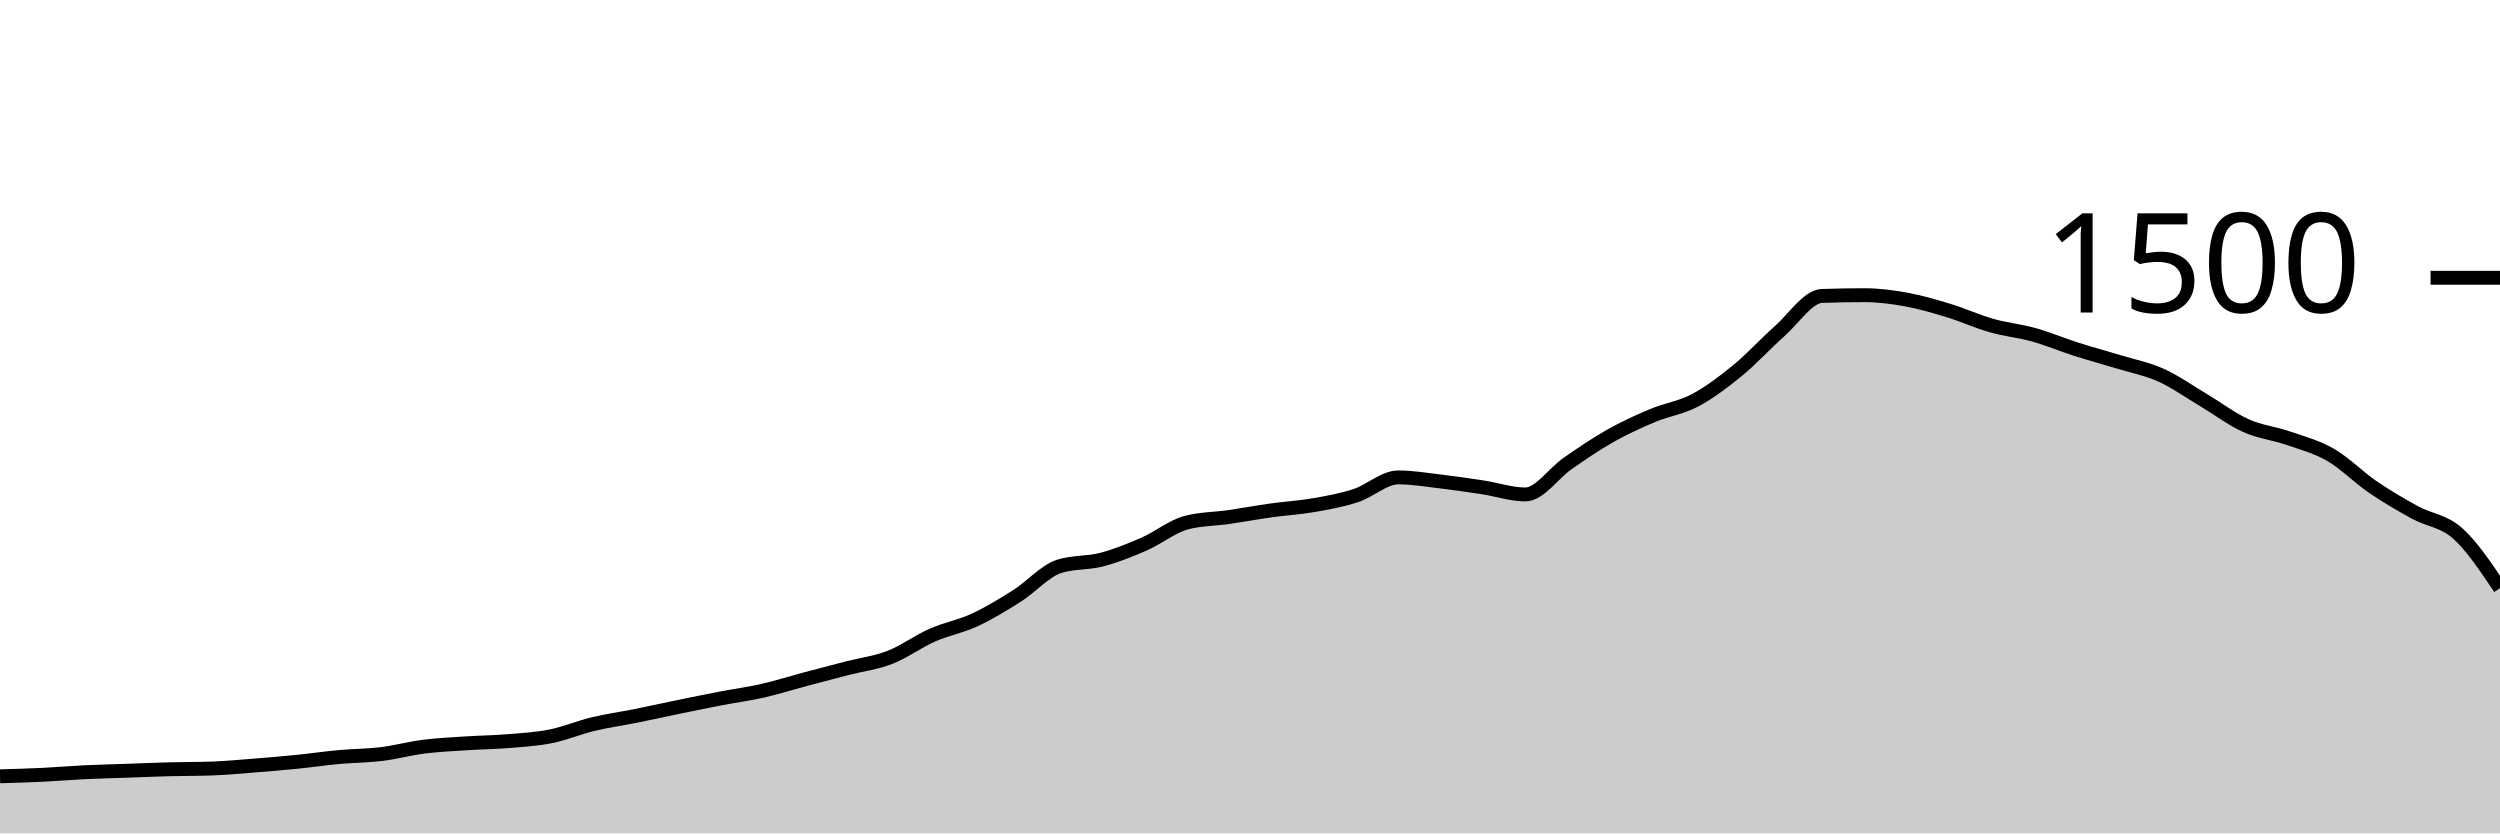
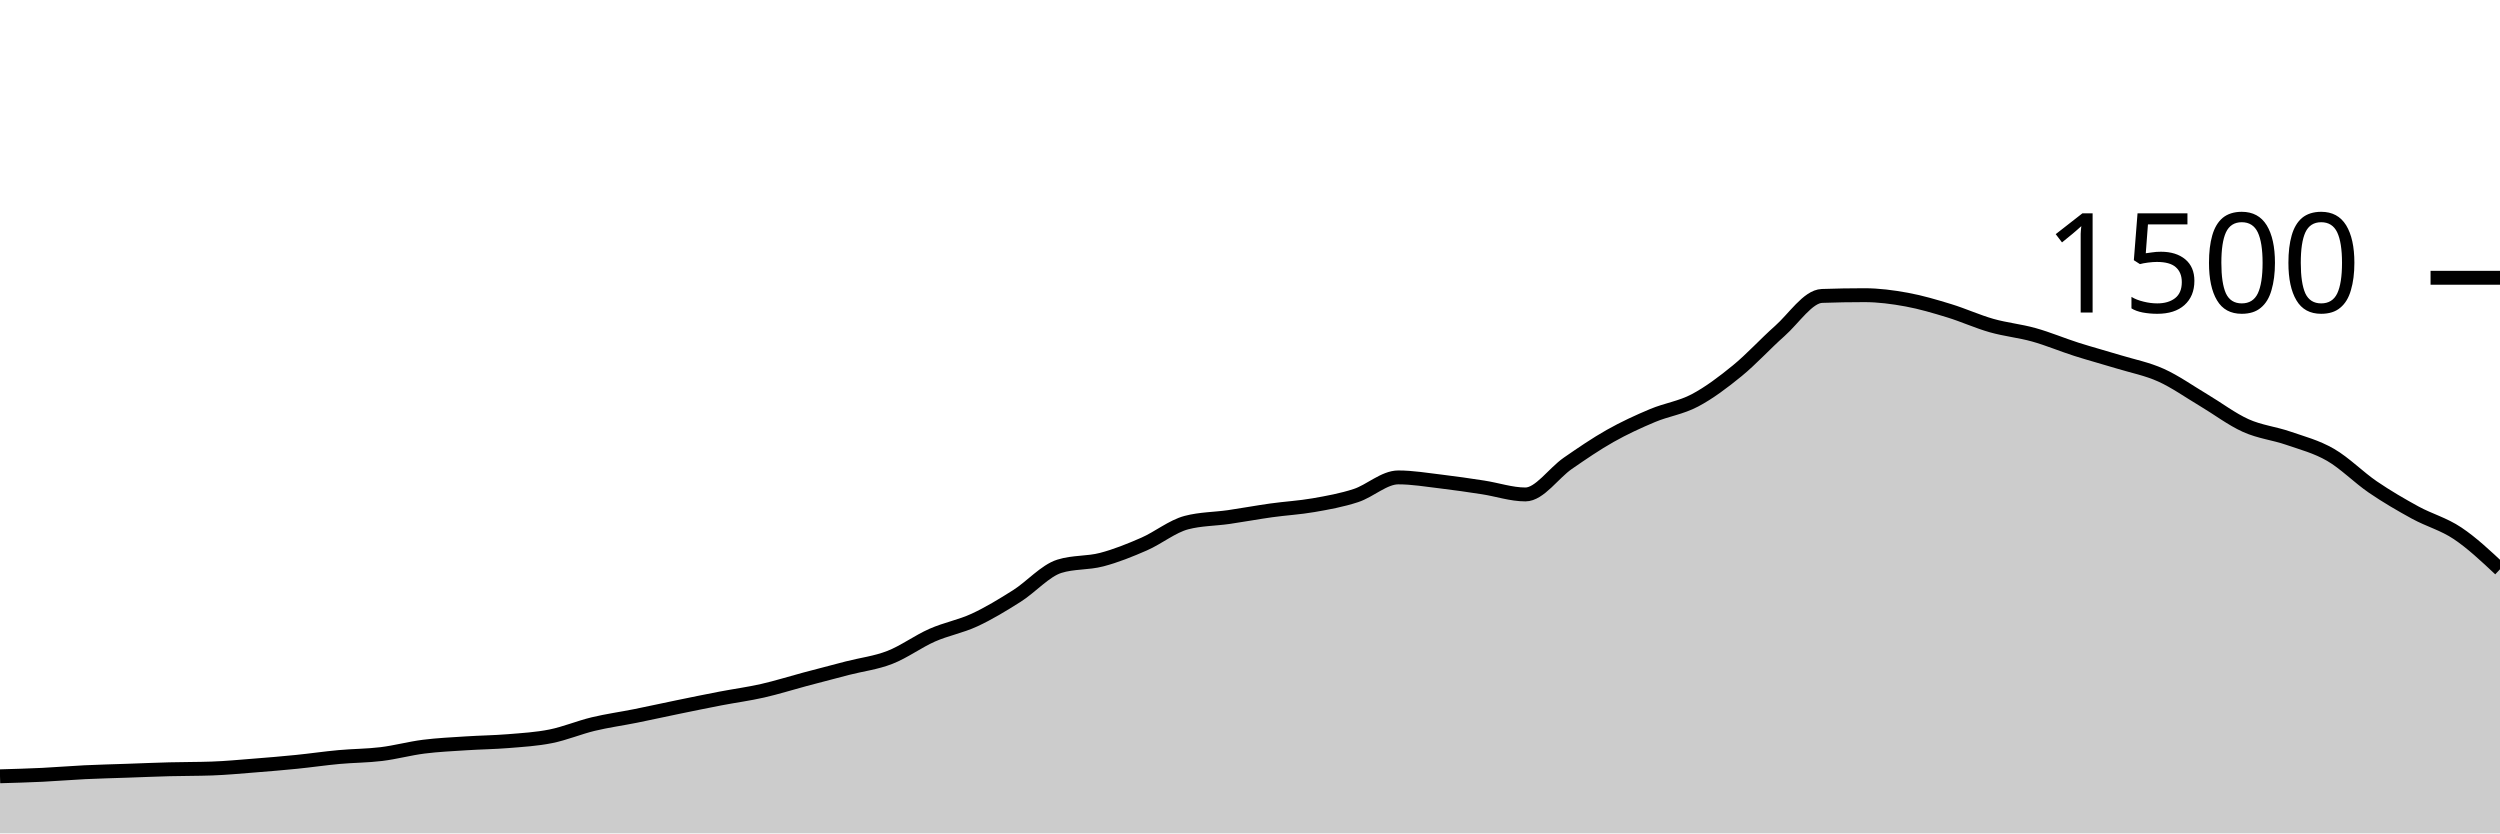
<svg xmlns="http://www.w3.org/2000/svg" viewBox="0 0 180 60">
  <g transform="translate(0,20)">
-     <path class="area" fill="rgba(0, 0, 0, 0.2)" d="M0,35.893C1.017,35.864,2.034,35.836,3.051,35.787C4.068,35.738,5.085,35.649,6.102,35.6C7.119,35.551,8.136,35.529,9.153,35.493C10.169,35.458,11.186,35.413,12.203,35.387C13.22,35.36,14.237,35.369,15.254,35.333C16.271,35.298,17.288,35.2,18.305,35.12C19.322,35.04,20.339,34.956,21.356,34.853C22.373,34.751,23.39,34.6,24.407,34.507C25.424,34.413,26.441,34.418,27.458,34.293C28.475,34.169,29.492,33.889,30.508,33.76C31.525,33.631,32.542,33.587,33.559,33.52C34.576,33.453,35.593,33.444,36.61,33.36C37.627,33.276,38.644,33.218,39.661,33.013C40.678,32.809,41.695,32.378,42.712,32.133C43.729,31.889,44.746,31.751,45.763,31.547C46.78,31.342,47.797,31.116,48.814,30.907C49.831,30.698,50.847,30.489,51.864,30.293C52.881,30.098,53.898,29.964,54.915,29.733C55.932,29.502,56.949,29.178,57.966,28.907C58.983,28.636,60,28.369,61.017,28.107C62.034,27.844,63.051,27.729,64.068,27.333C65.085,26.938,66.102,26.182,67.119,25.733C68.136,25.284,69.153,25.111,70.169,24.64C71.186,24.169,72.203,23.551,73.22,22.907C74.237,22.262,75.254,21.093,76.271,20.773C77.288,20.453,78.305,20.56,79.322,20.293C80.339,20.027,81.356,19.618,82.373,19.173C83.39,18.729,84.407,17.893,85.424,17.627C86.441,17.36,87.458,17.373,88.475,17.227C89.492,17.08,90.508,16.889,91.525,16.747C92.542,16.604,93.559,16.551,94.576,16.373C95.593,16.196,96.61,16.013,97.627,15.68C98.644,15.347,99.661,14.373,100.678,14.373C101.695,14.373,102.712,14.547,103.729,14.667C104.746,14.787,105.763,14.938,106.78,15.093C107.797,15.249,108.814,15.6,109.831,15.6C110.847,15.6,111.864,14.062,112.881,13.36C113.898,12.658,114.915,11.96,115.932,11.387C116.949,10.813,117.966,10.347,118.983,9.92C120,9.493,121.017,9.364,122.034,8.827C123.051,8.289,124.068,7.524,125.085,6.693C126.102,5.862,127.119,4.738,128.136,3.84C129.153,2.942,130.169,1.342,131.186,1.307C132.203,1.271,133.22,1.253,134.237,1.253C135.254,1.253,136.271,1.387,137.288,1.573C138.305,1.76,139.322,2.062,140.339,2.373C141.356,2.684,142.373,3.151,143.39,3.44C144.407,3.729,145.424,3.822,146.441,4.107C147.458,4.391,148.475,4.822,149.492,5.147C150.508,5.471,151.525,5.742,152.542,6.053C153.559,6.364,154.576,6.556,155.593,7.013C156.61,7.471,157.627,8.196,158.644,8.8C159.661,9.404,160.678,10.182,161.695,10.64C162.712,11.098,163.729,11.196,164.746,11.547C165.763,11.898,166.78,12.16,167.797,12.747C168.814,13.333,169.831,14.373,170.847,15.067C171.864,15.76,172.881,16.351,173.898,16.907C174.915,17.462,175.932,17.493,176.949,18.4C177.966,19.307,178.983,20.827,180,22.347L180,40C178.983,40,177.966,40,176.949,40C175.932,40,174.915,40,173.898,40C172.881,40,171.864,40,170.847,40C169.831,40,168.814,40,167.797,40C166.78,40,165.763,40,164.746,40C163.729,40,162.712,40,161.695,40C160.678,40,159.661,40,158.644,40C157.627,40,156.61,40,155.593,40C154.576,40,153.559,40,152.542,40C151.525,40,150.508,40,149.492,40C148.475,40,147.458,40,146.441,40C145.424,40,144.407,40,143.39,40C142.373,40,141.356,40,140.339,40C139.322,40,138.305,40,137.288,40C136.271,40,135.254,40,134.237,40C133.22,40,132.203,40,131.186,40C130.169,40,129.153,40,128.136,40C127.119,40,126.102,40,125.085,40C124.068,40,123.051,40,122.034,40C121.017,40,120,40,118.983,40C117.966,40,116.949,40,115.932,40C114.915,40,113.898,40,112.881,40C111.864,40,110.847,40,109.831,40C108.814,40,107.797,40,106.78,40C105.763,40,104.746,40,103.729,40C102.712,40,101.695,40,100.678,40C99.661,40,98.644,40,97.627,40C96.61,40,95.593,40,94.576,40C93.559,40,92.542,40,91.525,40C90.508,40,89.492,40,88.475,40C87.458,40,86.441,40,85.424,40C84.407,40,83.39,40,82.373,40C81.356,40,80.339,40,79.322,40C78.305,40,77.288,40,76.271,40C75.254,40,74.237,40,73.22,40C72.203,40,71.186,40,70.169,40C69.153,40,68.136,40,67.119,40C66.102,40,65.085,40,64.068,40C63.051,40,62.034,40,61.017,40C60,40,58.983,40,57.966,40C56.949,40,55.932,40,54.915,40C53.898,40,52.881,40,51.864,40C50.847,40,49.831,40,48.814,40C47.797,40,46.78,40,45.763,40C44.746,40,43.729,40,42.712,40C41.695,40,40.678,40,39.661,40C38.644,40,37.627,40,36.61,40C35.593,40,34.576,40,33.559,40C32.542,40,31.525,40,30.508,40C29.492,40,28.475,40,27.458,40C26.441,40,25.424,40,24.407,40C23.39,40,22.373,40,21.356,40C20.339,40,19.322,40,18.305,40C17.288,40,16.271,40,15.254,40C14.237,40,13.22,40,12.203,40C11.186,40,10.169,40,9.153,40C8.136,40,7.119,40,6.102,40C5.085,40,4.068,40,3.051,40C2.034,40,1.017,40,0,40Z" />
-     <path class="line" stroke="black" fill="none" d="M0,35.893C1.017,35.864,2.034,35.836,3.051,35.787C4.068,35.738,5.085,35.649,6.102,35.6C7.119,35.551,8.136,35.529,9.153,35.493C10.169,35.458,11.186,35.413,12.203,35.387C13.22,35.36,14.237,35.369,15.254,35.333C16.271,35.298,17.288,35.2,18.305,35.12C19.322,35.04,20.339,34.956,21.356,34.853C22.373,34.751,23.39,34.6,24.407,34.507C25.424,34.413,26.441,34.418,27.458,34.293C28.475,34.169,29.492,33.889,30.508,33.76C31.525,33.631,32.542,33.587,33.559,33.52C34.576,33.453,35.593,33.444,36.61,33.36C37.627,33.276,38.644,33.218,39.661,33.013C40.678,32.809,41.695,32.378,42.712,32.133C43.729,31.889,44.746,31.751,45.763,31.547C46.78,31.342,47.797,31.116,48.814,30.907C49.831,30.698,50.847,30.489,51.864,30.293C52.881,30.098,53.898,29.964,54.915,29.733C55.932,29.502,56.949,29.178,57.966,28.907C58.983,28.636,60,28.369,61.017,28.107C62.034,27.844,63.051,27.729,64.068,27.333C65.085,26.938,66.102,26.182,67.119,25.733C68.136,25.284,69.153,25.111,70.169,24.64C71.186,24.169,72.203,23.551,73.22,22.907C74.237,22.262,75.254,21.093,76.271,20.773C77.288,20.453,78.305,20.56,79.322,20.293C80.339,20.027,81.356,19.618,82.373,19.173C83.39,18.729,84.407,17.893,85.424,17.627C86.441,17.36,87.458,17.373,88.475,17.227C89.492,17.08,90.508,16.889,91.525,16.747C92.542,16.604,93.559,16.551,94.576,16.373C95.593,16.196,96.61,16.013,97.627,15.68C98.644,15.347,99.661,14.373,100.678,14.373C101.695,14.373,102.712,14.547,103.729,14.667C104.746,14.787,105.763,14.938,106.78,15.093C107.797,15.249,108.814,15.6,109.831,15.6C110.847,15.6,111.864,14.062,112.881,13.36C113.898,12.658,114.915,11.96,115.932,11.387C116.949,10.813,117.966,10.347,118.983,9.92C120,9.493,121.017,9.364,122.034,8.827C123.051,8.289,124.068,7.524,125.085,6.693C126.102,5.862,127.119,4.738,128.136,3.84C129.153,2.942,130.169,1.342,131.186,1.307C132.203,1.271,133.22,1.253,134.237,1.253C135.254,1.253,136.271,1.387,137.288,1.573C138.305,1.76,139.322,2.062,140.339,2.373C141.356,2.684,142.373,3.151,143.39,3.44C144.407,3.729,145.424,3.822,146.441,4.107C147.458,4.391,148.475,4.822,149.492,5.147C150.508,5.471,151.525,5.742,152.542,6.053C153.559,6.364,154.576,6.556,155.593,7.013C156.61,7.471,157.627,8.196,158.644,8.8C159.661,9.404,160.678,10.182,161.695,10.64C162.712,11.098,163.729,11.196,164.746,11.547C165.763,11.898,166.78,12.16,167.797,12.747C168.814,13.333,169.831,14.373,170.847,15.067C171.864,15.76,172.881,16.351,173.898,16.907C174.915,17.462,175.932,17.493,176.949,18.4C177.966,19.307,178.983,20.827,180,22.347" />
+     <path class="area" fill="rgba(0, 0, 0, 0.2)" d="M0,35.893C1.017,35.864,2.034,35.836,3.051,35.787C4.068,35.738,5.085,35.649,6.102,35.6C7.119,35.551,8.136,35.529,9.153,35.493C10.169,35.458,11.186,35.413,12.203,35.387C13.22,35.36,14.237,35.369,15.254,35.333C16.271,35.298,17.288,35.2,18.305,35.12C19.322,35.04,20.339,34.956,21.356,34.853C22.373,34.751,23.39,34.6,24.407,34.507C25.424,34.413,26.441,34.418,27.458,34.293C28.475,34.169,29.492,33.889,30.508,33.76C31.525,33.631,32.542,33.587,33.559,33.52C34.576,33.453,35.593,33.444,36.61,33.36C37.627,33.276,38.644,33.218,39.661,33.013C40.678,32.809,41.695,32.378,42.712,32.133C43.729,31.889,44.746,31.751,45.763,31.547C46.78,31.342,47.797,31.116,48.814,30.907C49.831,30.698,50.847,30.489,51.864,30.293C52.881,30.098,53.898,29.964,54.915,29.733C55.932,29.502,56.949,29.178,57.966,28.907C58.983,28.636,60,28.369,61.017,28.107C62.034,27.844,63.051,27.729,64.068,27.333C65.085,26.938,66.102,26.182,67.119,25.733C68.136,25.284,69.153,25.111,70.169,24.64C71.186,24.169,72.203,23.551,73.22,22.907C74.237,22.262,75.254,21.093,76.271,20.773C77.288,20.453,78.305,20.56,79.322,20.293C80.339,20.027,81.356,19.618,82.373,19.173C83.39,18.729,84.407,17.893,85.424,17.627C86.441,17.36,87.458,17.373,88.475,17.227C89.492,17.08,90.508,16.889,91.525,16.747C92.542,16.604,93.559,16.551,94.576,16.373C95.593,16.196,96.61,16.013,97.627,15.68C98.644,15.347,99.661,14.373,100.678,14.373C101.695,14.373,102.712,14.547,103.729,14.667C104.746,14.787,105.763,14.938,106.78,15.093C107.797,15.249,108.814,15.6,109.831,15.6C110.847,15.6,111.864,14.062,112.881,13.36C113.898,12.658,114.915,11.96,115.932,11.387C116.949,10.813,117.966,10.347,118.983,9.92C120,9.493,121.017,9.364,122.034,8.827C123.051,8.289,124.068,7.524,125.085,6.693C126.102,5.862,127.119,4.738,128.136,3.84C129.153,2.942,130.169,1.342,131.186,1.307C132.203,1.271,133.22,1.253,134.237,1.253C135.254,1.253,136.271,1.387,137.288,1.573C138.305,1.76,139.322,2.062,140.339,2.373C141.356,2.684,142.373,3.151,143.39,3.44C144.407,3.729,145.424,3.822,146.441,4.107C147.458,4.391,148.475,4.822,149.492,5.147C150.508,5.471,151.525,5.742,152.542,6.053C153.559,6.364,154.576,6.556,155.593,7.013C156.61,7.471,157.627,8.196,158.644,8.8C159.661,9.404,160.678,10.182,161.695,10.64C162.712,11.098,163.729,11.196,164.746,11.547C165.763,11.898,166.78,12.16,167.797,12.747C168.814,13.333,169.831,14.373,170.847,15.067C171.864,15.76,172.881,16.351,173.898,16.907C174.915,17.462,175.932,17.72,176.949,18.4C177.966,19.08,178.983,20.033,180,20.987L180,40C178.983,40,177.966,40,176.949,40C175.932,40,174.915,40,173.898,40C172.881,40,171.864,40,170.847,40C169.831,40,168.814,40,167.797,40C166.78,40,165.763,40,164.746,40C163.729,40,162.712,40,161.695,40C160.678,40,159.661,40,158.644,40C157.627,40,156.61,40,155.593,40C154.576,40,153.559,40,152.542,40C151.525,40,150.508,40,149.492,40C148.475,40,147.458,40,146.441,40C145.424,40,144.407,40,143.39,40C142.373,40,141.356,40,140.339,40C139.322,40,138.305,40,137.288,40C136.271,40,135.254,40,134.237,40C133.22,40,132.203,40,131.186,40C130.169,40,129.153,40,128.136,40C127.119,40,126.102,40,125.085,40C124.068,40,123.051,40,122.034,40C121.017,40,120,40,118.983,40C117.966,40,116.949,40,115.932,40C114.915,40,113.898,40,112.881,40C111.864,40,110.847,40,109.831,40C108.814,40,107.797,40,106.78,40C105.763,40,104.746,40,103.729,40C102.712,40,101.695,40,100.678,40C99.661,40,98.644,40,97.627,40C96.61,40,95.593,40,94.576,40C93.559,40,92.542,40,91.525,40C90.508,40,89.492,40,88.475,40C87.458,40,86.441,40,85.424,40C84.407,40,83.39,40,82.373,40C81.356,40,80.339,40,79.322,40C78.305,40,77.288,40,76.271,40C75.254,40,74.237,40,73.22,40C72.203,40,71.186,40,70.169,40C69.153,40,68.136,40,67.119,40C66.102,40,65.085,40,64.068,40C63.051,40,62.034,40,61.017,40C60,40,58.983,40,57.966,40C56.949,40,55.932,40,54.915,40C53.898,40,52.881,40,51.864,40C50.847,40,49.831,40,48.814,40C47.797,40,46.78,40,45.763,40C44.746,40,43.729,40,42.712,40C41.695,40,40.678,40,39.661,40C38.644,40,37.627,40,36.61,40C35.593,40,34.576,40,33.559,40C32.542,40,31.525,40,30.508,40C29.492,40,28.475,40,27.458,40C26.441,40,25.424,40,24.407,40C23.39,40,22.373,40,21.356,40C20.339,40,19.322,40,18.305,40C17.288,40,16.271,40,15.254,40C14.237,40,13.22,40,12.203,40C11.186,40,10.169,40,9.153,40C8.136,40,7.119,40,6.102,40C5.085,40,4.068,40,3.051,40C2.034,40,1.017,40,0,40Z" />
+     <path class="line" stroke="black" fill="none" d="M0,35.893C1.017,35.864,2.034,35.836,3.051,35.787C4.068,35.738,5.085,35.649,6.102,35.6C7.119,35.551,8.136,35.529,9.153,35.493C10.169,35.458,11.186,35.413,12.203,35.387C13.22,35.36,14.237,35.369,15.254,35.333C16.271,35.298,17.288,35.2,18.305,35.12C19.322,35.04,20.339,34.956,21.356,34.853C22.373,34.751,23.39,34.6,24.407,34.507C25.424,34.413,26.441,34.418,27.458,34.293C28.475,34.169,29.492,33.889,30.508,33.76C31.525,33.631,32.542,33.587,33.559,33.52C34.576,33.453,35.593,33.444,36.61,33.36C37.627,33.276,38.644,33.218,39.661,33.013C40.678,32.809,41.695,32.378,42.712,32.133C43.729,31.889,44.746,31.751,45.763,31.547C46.78,31.342,47.797,31.116,48.814,30.907C49.831,30.698,50.847,30.489,51.864,30.293C52.881,30.098,53.898,29.964,54.915,29.733C55.932,29.502,56.949,29.178,57.966,28.907C58.983,28.636,60,28.369,61.017,28.107C62.034,27.844,63.051,27.729,64.068,27.333C65.085,26.938,66.102,26.182,67.119,25.733C68.136,25.284,69.153,25.111,70.169,24.64C71.186,24.169,72.203,23.551,73.22,22.907C74.237,22.262,75.254,21.093,76.271,20.773C77.288,20.453,78.305,20.56,79.322,20.293C80.339,20.027,81.356,19.618,82.373,19.173C83.39,18.729,84.407,17.893,85.424,17.627C86.441,17.36,87.458,17.373,88.475,17.227C89.492,17.08,90.508,16.889,91.525,16.747C92.542,16.604,93.559,16.551,94.576,16.373C95.593,16.196,96.61,16.013,97.627,15.68C98.644,15.347,99.661,14.373,100.678,14.373C101.695,14.373,102.712,14.547,103.729,14.667C104.746,14.787,105.763,14.938,106.78,15.093C107.797,15.249,108.814,15.6,109.831,15.6C110.847,15.6,111.864,14.062,112.881,13.36C113.898,12.658,114.915,11.96,115.932,11.387C116.949,10.813,117.966,10.347,118.983,9.92C120,9.493,121.017,9.364,122.034,8.827C123.051,8.289,124.068,7.524,125.085,6.693C126.102,5.862,127.119,4.738,128.136,3.84C129.153,2.942,130.169,1.342,131.186,1.307C132.203,1.271,133.22,1.253,134.237,1.253C135.254,1.253,136.271,1.387,137.288,1.573C138.305,1.76,139.322,2.062,140.339,2.373C141.356,2.684,142.373,3.151,143.39,3.44C144.407,3.729,145.424,3.822,146.441,4.107C147.458,4.391,148.475,4.822,149.492,5.147C150.508,5.471,151.525,5.742,152.542,6.053C153.559,6.364,154.576,6.556,155.593,7.013C156.61,7.471,157.627,8.196,158.644,8.8C159.661,9.404,160.678,10.182,161.695,10.64C162.712,11.098,163.729,11.196,164.746,11.547C165.763,11.898,166.78,12.16,167.797,12.747C168.814,13.333,169.831,14.373,170.847,15.067C171.864,15.76,172.881,16.351,173.898,16.907C174.915,17.462,175.932,17.72,176.949,18.4C177.966,19.08,178.983,20.033,180,20.987" />
    <path class="axis-ceiling" stroke-width="1" stroke="black" fill="none" d="M175,0L180,0" />
    <text class="axis-ceiling-label" font-family="sans-serif" text-anchor="end" font-size="10px" x="170" y="2.5">1500</text>
  </g>
</svg>
